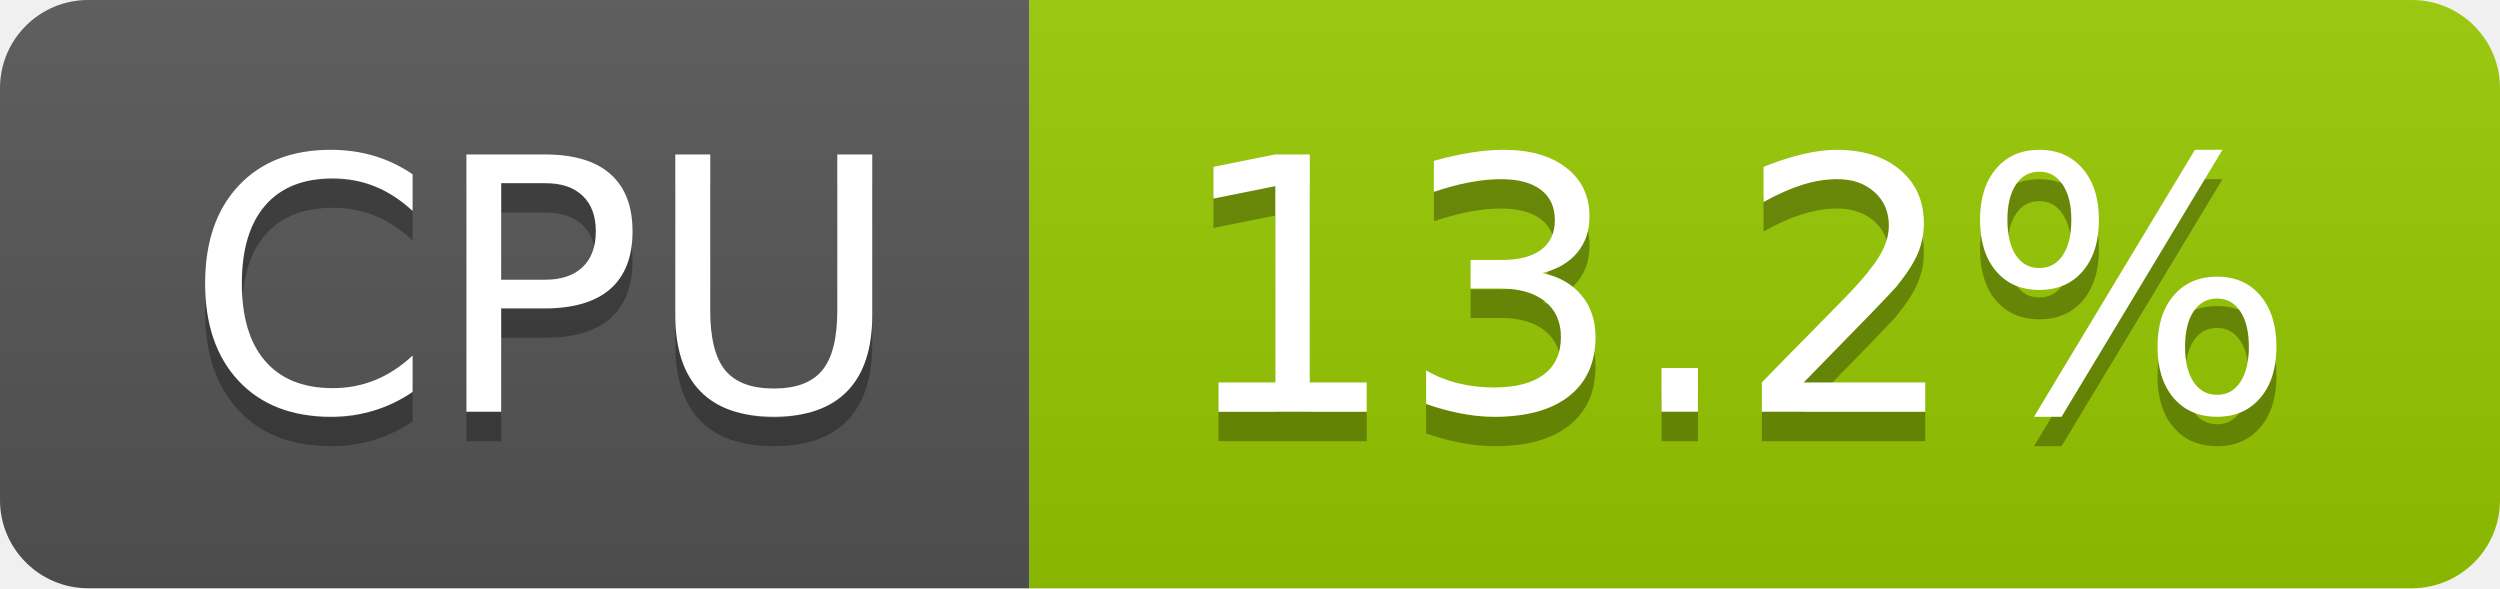
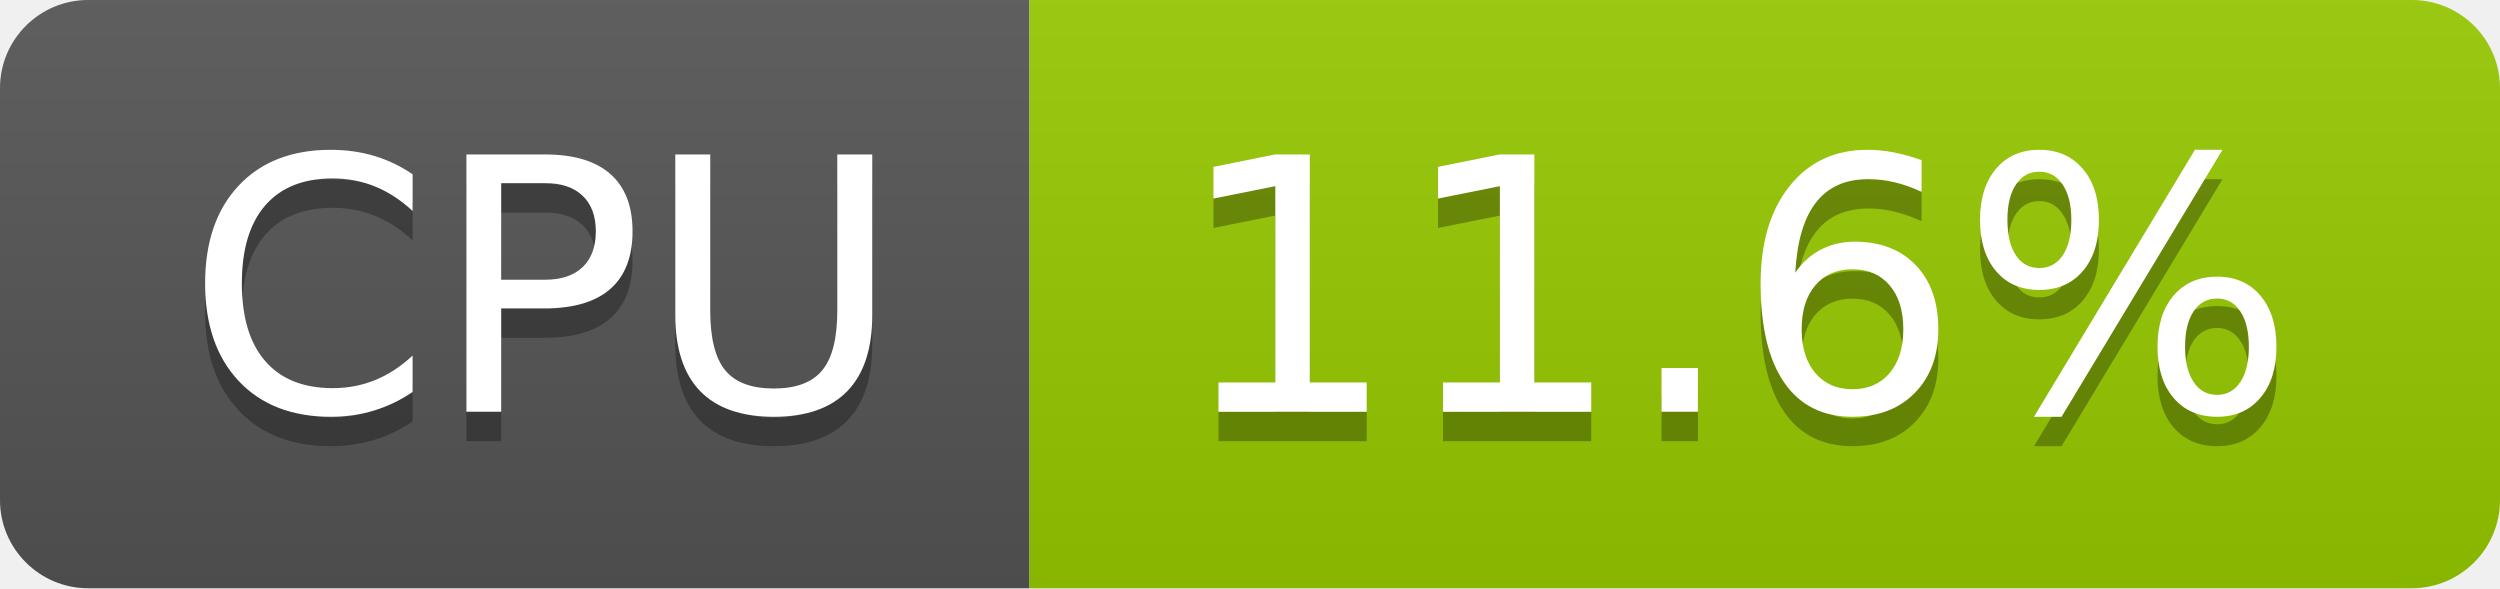
- <svg xmlns="http://www.w3.org/2000/svg" width="85" height="20" role="img" aria-label="CPU: 13.2%">
+ <svg xmlns="http://www.w3.org/2000/svg" width="85" height="20" role="img" aria-label="CPU: 11.6%">
  <linearGradient id="s" x2="0" y2="100%">
    <stop offset="0" stop-color="#bbb" stop-opacity=".1" />
    <stop offset="1" stop-opacity=".1" />
  </linearGradient>
  <clipPath id="r">
    <rect width="85" height="20" rx="3" fill="#fff" />
  </clipPath>
  <g clip-path="url(#r)">
    <rect width="35" height="20" fill="#555" />
    <rect x="35" width="50" height="20" fill="#97ca00" />
    <rect width="85" height="20" fill="url(#s)" />
  </g>
  <g fill="#fff" text-anchor="middle" font-family="Verdana,Geneva,DejaVu Sans,sans-serif" text-rendering="geometricPrecision" font-size="120">
    <text aria-hidden="true" x="185" y="150" fill="#010101" fill-opacity=".3" transform="scale(.1)" textLength="247">CPU</text>
    <text x="185" y="140" transform="scale(.1)" fill="#fff" textLength="247">CPU</text>
-     <text aria-hidden="true" x="590" y="150" fill="#010101" fill-opacity=".3" transform="scale(.1)" textLength="390">13.2%</text>
-     <text x="590" y="140" transform="scale(.1)" fill="#fff" textLength="390">13.2%</text>
+     <text aria-hidden="true" x="590" y="150" fill="#010101" fill-opacity=".3" transform="scale(.1)" textLength="390">11.6%</text>
+     <text x="590" y="140" transform="scale(.1)" fill="#fff" textLength="390">11.6%</text>
  </g>
</svg>
